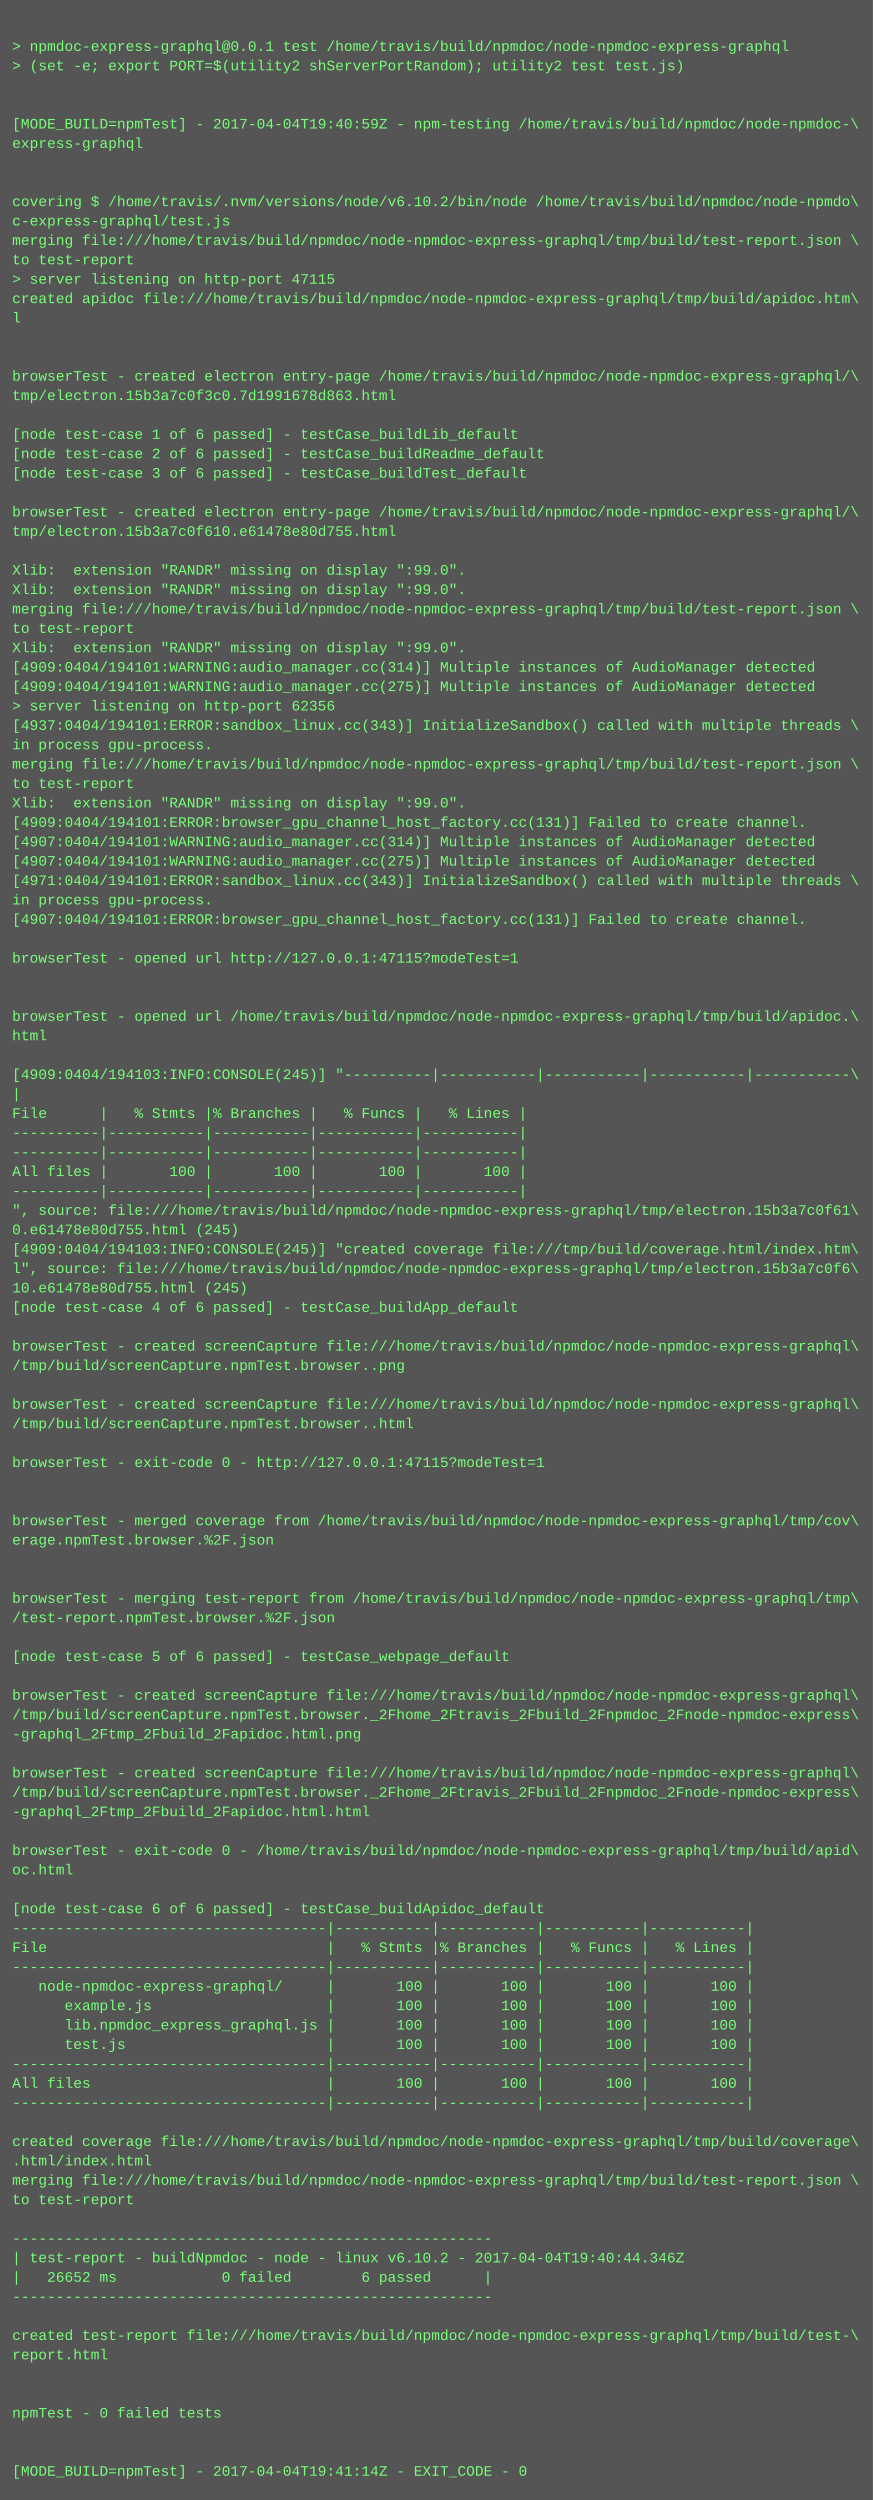
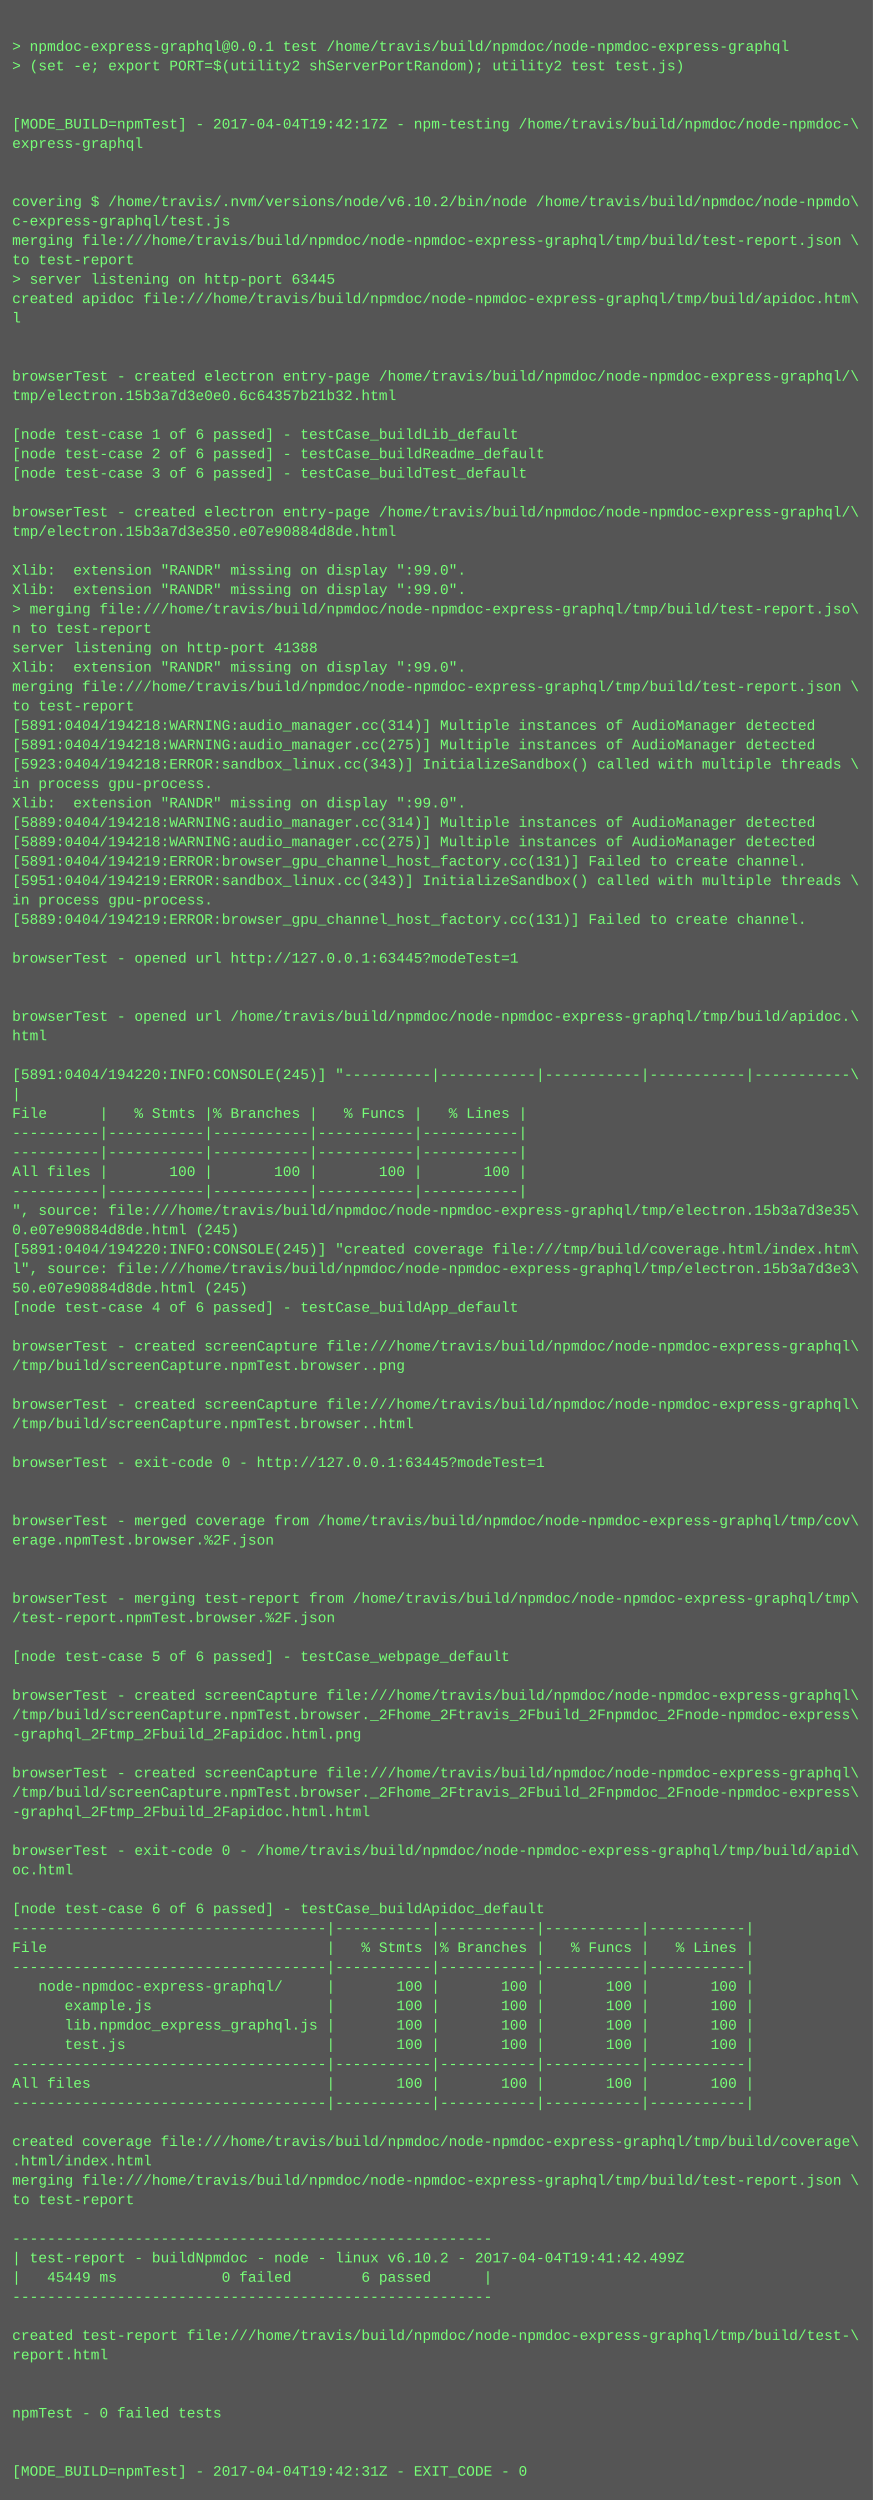
<svg xmlns="http://www.w3.org/2000/svg" height="2062" width="720">
  <rect height="2062" fill="#555" width="720" />
  <text fill="#7f7" font-family="Courier New" font-size="12" xml:space="preserve">
    <tspan x="10" y="26" />
    <tspan x="10" y="42">&gt; npmdoc-express-graphql@0.0.1 test /home/travis/build/npmdoc/node-npmdoc-express-graphql</tspan>
    <tspan x="10" y="58">&gt; (set -e; export PORT=$(utility2 shServerPortRandom); utility2 test test.js)</tspan>
    <tspan x="10" y="74" />
    <tspan x="10" y="90" />
-     <tspan x="10" y="106">[MODE_BUILD=npmTest] - 2017-04-04T19:40:59Z - npm-testing /home/travis/build/npmdoc/node-npmdoc-\</tspan>
+     <tspan x="10" y="106">[MODE_BUILD=npmTest] - 2017-04-04T19:42:17Z - npm-testing /home/travis/build/npmdoc/node-npmdoc-\</tspan>
    <tspan x="10" y="122">express-graphql</tspan>
    <tspan x="10" y="138" />
    <tspan x="10" y="154" />
    <tspan x="10" y="170">covering $ /home/travis/.nvm/versions/node/v6.10.2/bin/node /home/travis/build/npmdoc/node-npmdo\</tspan>
    <tspan x="10" y="186">c-express-graphql/test.js</tspan>
    <tspan x="10" y="202">merging file:///home/travis/build/npmdoc/node-npmdoc-express-graphql/tmp/build/test-report.json \</tspan>
    <tspan x="10" y="218">to test-report</tspan>
-     <tspan x="10" y="234">&gt; server listening on http-port 47115</tspan>
+     <tspan x="10" y="234">&gt; server listening on http-port 63445</tspan>
    <tspan x="10" y="250">created apidoc file:///home/travis/build/npmdoc/node-npmdoc-express-graphql/tmp/build/apidoc.htm\</tspan>
    <tspan x="10" y="266">l</tspan>
    <tspan x="10" y="282" />
    <tspan x="10" y="298" />
    <tspan x="10" y="314">browserTest - created electron entry-page /home/travis/build/npmdoc/node-npmdoc-express-graphql/\</tspan>
-     <tspan x="10" y="330">tmp/electron.15b3a7c0f3c0.7d1991678d863.html</tspan>
+     <tspan x="10" y="330">tmp/electron.15b3a7d3e0e0.6c64357b21b32.html</tspan>
    <tspan x="10" y="346" />
    <tspan x="10" y="362">[node test-case 1 of 6 passed] - testCase_buildLib_default</tspan>
    <tspan x="10" y="378">[node test-case 2 of 6 passed] - testCase_buildReadme_default</tspan>
    <tspan x="10" y="394">[node test-case 3 of 6 passed] - testCase_buildTest_default</tspan>
    <tspan x="10" y="410" />
    <tspan x="10" y="426">browserTest - created electron entry-page /home/travis/build/npmdoc/node-npmdoc-express-graphql/\</tspan>
-     <tspan x="10" y="442">tmp/electron.15b3a7c0f610.e61478e80d755.html</tspan>
+     <tspan x="10" y="442">tmp/electron.15b3a7d3e350.e07e90884d8de.html</tspan>
    <tspan x="10" y="458" />
    <tspan x="10" y="474">Xlib:  extension "RANDR" missing on display ":99.0".</tspan>
    <tspan x="10" y="490">Xlib:  extension "RANDR" missing on display ":99.0".</tspan>
-     <tspan x="10" y="506">merging file:///home/travis/build/npmdoc/node-npmdoc-express-graphql/tmp/build/test-report.json \</tspan>
-     <tspan x="10" y="522">to test-report</tspan>
-     <tspan x="10" y="538">Xlib:  extension "RANDR" missing on display ":99.0".</tspan>
-     <tspan x="10" y="554">[4909:0404/194101:WARNING:audio_manager.cc(314)] Multiple instances of AudioManager detected</tspan>
-     <tspan x="10" y="570">[4909:0404/194101:WARNING:audio_manager.cc(275)] Multiple instances of AudioManager detected</tspan>
-     <tspan x="10" y="586">&gt; server listening on http-port 62356</tspan>
-     <tspan x="10" y="602">[4937:0404/194101:ERROR:sandbox_linux.cc(343)] InitializeSandbox() called with multiple threads \</tspan>
-     <tspan x="10" y="618">in process gpu-process. </tspan>
-     <tspan x="10" y="634">merging file:///home/travis/build/npmdoc/node-npmdoc-express-graphql/tmp/build/test-report.json \</tspan>
-     <tspan x="10" y="650">to test-report</tspan>
+     <tspan x="10" y="506">&gt; merging file:///home/travis/build/npmdoc/node-npmdoc-express-graphql/tmp/build/test-report.jso\</tspan>
+     <tspan x="10" y="522">n to test-report</tspan>
+     <tspan x="10" y="538">server listening on http-port 41388</tspan>
+     <tspan x="10" y="554">Xlib:  extension "RANDR" missing on display ":99.0".</tspan>
+     <tspan x="10" y="570">merging file:///home/travis/build/npmdoc/node-npmdoc-express-graphql/tmp/build/test-report.json \</tspan>
+     <tspan x="10" y="586">to test-report</tspan>
+     <tspan x="10" y="602">[5891:0404/194218:WARNING:audio_manager.cc(314)] Multiple instances of AudioManager detected</tspan>
+     <tspan x="10" y="618">[5891:0404/194218:WARNING:audio_manager.cc(275)] Multiple instances of AudioManager detected</tspan>
+     <tspan x="10" y="634">[5923:0404/194218:ERROR:sandbox_linux.cc(343)] InitializeSandbox() called with multiple threads \</tspan>
+     <tspan x="10" y="650">in process gpu-process. </tspan>
    <tspan x="10" y="666">Xlib:  extension "RANDR" missing on display ":99.0".</tspan>
-     <tspan x="10" y="682">[4909:0404/194101:ERROR:browser_gpu_channel_host_factory.cc(131)] Failed to create channel.</tspan>
-     <tspan x="10" y="698">[4907:0404/194101:WARNING:audio_manager.cc(314)] Multiple instances of AudioManager detected</tspan>
-     <tspan x="10" y="714">[4907:0404/194101:WARNING:audio_manager.cc(275)] Multiple instances of AudioManager detected</tspan>
-     <tspan x="10" y="730">[4971:0404/194101:ERROR:sandbox_linux.cc(343)] InitializeSandbox() called with multiple threads \</tspan>
+     <tspan x="10" y="682">[5889:0404/194218:WARNING:audio_manager.cc(314)] Multiple instances of AudioManager detected</tspan>
+     <tspan x="10" y="698">[5889:0404/194218:WARNING:audio_manager.cc(275)] Multiple instances of AudioManager detected</tspan>
+     <tspan x="10" y="714">[5891:0404/194219:ERROR:browser_gpu_channel_host_factory.cc(131)] Failed to create channel.</tspan>
+     <tspan x="10" y="730">[5951:0404/194219:ERROR:sandbox_linux.cc(343)] InitializeSandbox() called with multiple threads \</tspan>
    <tspan x="10" y="746">in process gpu-process. </tspan>
-     <tspan x="10" y="762">[4907:0404/194101:ERROR:browser_gpu_channel_host_factory.cc(131)] Failed to create channel.</tspan>
+     <tspan x="10" y="762">[5889:0404/194219:ERROR:browser_gpu_channel_host_factory.cc(131)] Failed to create channel.</tspan>
    <tspan x="10" y="778" />
-     <tspan x="10" y="794">browserTest - opened url http://127.0.0.1:47115?modeTest=1</tspan>
+     <tspan x="10" y="794">browserTest - opened url http://127.0.0.1:63445?modeTest=1</tspan>
    <tspan x="10" y="810" />
    <tspan x="10" y="826" />
    <tspan x="10" y="842">browserTest - opened url /home/travis/build/npmdoc/node-npmdoc-express-graphql/tmp/build/apidoc.\</tspan>
    <tspan x="10" y="858">html</tspan>
    <tspan x="10" y="874" />
-     <tspan x="10" y="890">[4909:0404/194103:INFO:CONSOLE(245)] "----------|-----------|-----------|-----------|-----------\</tspan>
+     <tspan x="10" y="890">[5891:0404/194220:INFO:CONSOLE(245)] "----------|-----------|-----------|-----------|-----------\</tspan>
    <tspan x="10" y="906">|</tspan>
    <tspan x="10" y="922">File      |   % Stmts |% Branches |   % Funcs |   % Lines |</tspan>
    <tspan x="10" y="938">----------|-----------|-----------|-----------|-----------|</tspan>
    <tspan x="10" y="954">----------|-----------|-----------|-----------|-----------|</tspan>
    <tspan x="10" y="970">All files |       100 |       100 |       100 |       100 |</tspan>
    <tspan x="10" y="986">----------|-----------|-----------|-----------|-----------|</tspan>
-     <tspan x="10" y="1002">", source: file:///home/travis/build/npmdoc/node-npmdoc-express-graphql/tmp/electron.15b3a7c0f61\</tspan>
-     <tspan x="10" y="1018">0.e61478e80d755.html (245)</tspan>
-     <tspan x="10" y="1034">[4909:0404/194103:INFO:CONSOLE(245)] "created coverage file:///tmp/build/coverage.html/index.htm\</tspan>
-     <tspan x="10" y="1050">l", source: file:///home/travis/build/npmdoc/node-npmdoc-express-graphql/tmp/electron.15b3a7c0f6\</tspan>
-     <tspan x="10" y="1066">10.e61478e80d755.html (245)</tspan>
+     <tspan x="10" y="1002">", source: file:///home/travis/build/npmdoc/node-npmdoc-express-graphql/tmp/electron.15b3a7d3e35\</tspan>
+     <tspan x="10" y="1018">0.e07e90884d8de.html (245)</tspan>
+     <tspan x="10" y="1034">[5891:0404/194220:INFO:CONSOLE(245)] "created coverage file:///tmp/build/coverage.html/index.htm\</tspan>
+     <tspan x="10" y="1050">l", source: file:///home/travis/build/npmdoc/node-npmdoc-express-graphql/tmp/electron.15b3a7d3e3\</tspan>
+     <tspan x="10" y="1066">50.e07e90884d8de.html (245)</tspan>
    <tspan x="10" y="1082">[node test-case 4 of 6 passed] - testCase_buildApp_default</tspan>
    <tspan x="10" y="1098" />
    <tspan x="10" y="1114">browserTest - created screenCapture file:///home/travis/build/npmdoc/node-npmdoc-express-graphql\</tspan>
    <tspan x="10" y="1130">/tmp/build/screenCapture.npmTest.browser..png</tspan>
    <tspan x="10" y="1146" />
    <tspan x="10" y="1162">browserTest - created screenCapture file:///home/travis/build/npmdoc/node-npmdoc-express-graphql\</tspan>
    <tspan x="10" y="1178">/tmp/build/screenCapture.npmTest.browser..html</tspan>
    <tspan x="10" y="1194" />
-     <tspan x="10" y="1210">browserTest - exit-code 0 - http://127.0.0.1:47115?modeTest=1</tspan>
+     <tspan x="10" y="1210">browserTest - exit-code 0 - http://127.0.0.1:63445?modeTest=1</tspan>
    <tspan x="10" y="1226" />
    <tspan x="10" y="1242" />
    <tspan x="10" y="1258">browserTest - merged coverage from /home/travis/build/npmdoc/node-npmdoc-express-graphql/tmp/cov\</tspan>
    <tspan x="10" y="1274">erage.npmTest.browser.%2F.json</tspan>
    <tspan x="10" y="1290" />
    <tspan x="10" y="1306" />
    <tspan x="10" y="1322">browserTest - merging test-report from /home/travis/build/npmdoc/node-npmdoc-express-graphql/tmp\</tspan>
    <tspan x="10" y="1338">/test-report.npmTest.browser.%2F.json</tspan>
    <tspan x="10" y="1354" />
    <tspan x="10" y="1370">[node test-case 5 of 6 passed] - testCase_webpage_default</tspan>
    <tspan x="10" y="1386" />
    <tspan x="10" y="1402">browserTest - created screenCapture file:///home/travis/build/npmdoc/node-npmdoc-express-graphql\</tspan>
    <tspan x="10" y="1418">/tmp/build/screenCapture.npmTest.browser._2Fhome_2Ftravis_2Fbuild_2Fnpmdoc_2Fnode-npmdoc-express\</tspan>
    <tspan x="10" y="1434">-graphql_2Ftmp_2Fbuild_2Fapidoc.html.png</tspan>
    <tspan x="10" y="1450" />
    <tspan x="10" y="1466">browserTest - created screenCapture file:///home/travis/build/npmdoc/node-npmdoc-express-graphql\</tspan>
    <tspan x="10" y="1482">/tmp/build/screenCapture.npmTest.browser._2Fhome_2Ftravis_2Fbuild_2Fnpmdoc_2Fnode-npmdoc-express\</tspan>
    <tspan x="10" y="1498">-graphql_2Ftmp_2Fbuild_2Fapidoc.html.html</tspan>
    <tspan x="10" y="1514" />
    <tspan x="10" y="1530">browserTest - exit-code 0 - /home/travis/build/npmdoc/node-npmdoc-express-graphql/tmp/build/apid\</tspan>
    <tspan x="10" y="1546">oc.html</tspan>
    <tspan x="10" y="1562" />
    <tspan x="10" y="1578">[node test-case 6 of 6 passed] - testCase_buildApidoc_default</tspan>
    <tspan x="10" y="1594">------------------------------------|-----------|-----------|-----------|-----------|</tspan>
    <tspan x="10" y="1610">File                                |   % Stmts |% Branches |   % Funcs |   % Lines |</tspan>
    <tspan x="10" y="1626">------------------------------------|-----------|-----------|-----------|-----------|</tspan>
    <tspan x="10" y="1642">   node-npmdoc-express-graphql/     |       100 |       100 |       100 |       100 |</tspan>
    <tspan x="10" y="1658">      example.js                    |       100 |       100 |       100 |       100 |</tspan>
    <tspan x="10" y="1674">      lib.npmdoc_express_graphql.js |       100 |       100 |       100 |       100 |</tspan>
    <tspan x="10" y="1690">      test.js                       |       100 |       100 |       100 |       100 |</tspan>
    <tspan x="10" y="1706">------------------------------------|-----------|-----------|-----------|-----------|</tspan>
    <tspan x="10" y="1722">All files                           |       100 |       100 |       100 |       100 |</tspan>
    <tspan x="10" y="1738">------------------------------------|-----------|-----------|-----------|-----------|</tspan>
    <tspan x="10" y="1754" />
    <tspan x="10" y="1770">created coverage file:///home/travis/build/npmdoc/node-npmdoc-express-graphql/tmp/build/coverage\</tspan>
    <tspan x="10" y="1786">.html/index.html</tspan>
    <tspan x="10" y="1802">merging file:///home/travis/build/npmdoc/node-npmdoc-express-graphql/tmp/build/test-report.json \</tspan>
    <tspan x="10" y="1818">to test-report</tspan>
    <tspan x="10" y="1834" />
    <tspan x="10" y="1850">-------------------------------------------------------</tspan>
-     <tspan x="10" y="1866">| test-report - buildNpmdoc - node - linux v6.10.2 - 2017-04-04T19:40:44.346Z</tspan>
-     <tspan x="10" y="1882">|   26652 ms            0 failed        6 passed      |</tspan>
+     <tspan x="10" y="1866">| test-report - buildNpmdoc - node - linux v6.10.2 - 2017-04-04T19:41:42.499Z</tspan>
+     <tspan x="10" y="1882">|   45449 ms            0 failed        6 passed      |</tspan>
    <tspan x="10" y="1898">-------------------------------------------------------</tspan>
    <tspan x="10" y="1914" />
    <tspan x="10" y="1930">created test-report file:///home/travis/build/npmdoc/node-npmdoc-express-graphql/tmp/build/test-\</tspan>
    <tspan x="10" y="1946">report.html</tspan>
    <tspan x="10" y="1962" />
    <tspan x="10" y="1978" />
    <tspan x="10" y="1994">npmTest - 0 failed tests</tspan>
    <tspan x="10" y="2010" />
    <tspan x="10" y="2026" />
-     <tspan x="10" y="2042">[MODE_BUILD=npmTest] - 2017-04-04T19:41:14Z - EXIT_CODE - 0</tspan>
+     <tspan x="10" y="2042">[MODE_BUILD=npmTest] - 2017-04-04T19:42:31Z - EXIT_CODE - 0</tspan>
  </text>
</svg>
